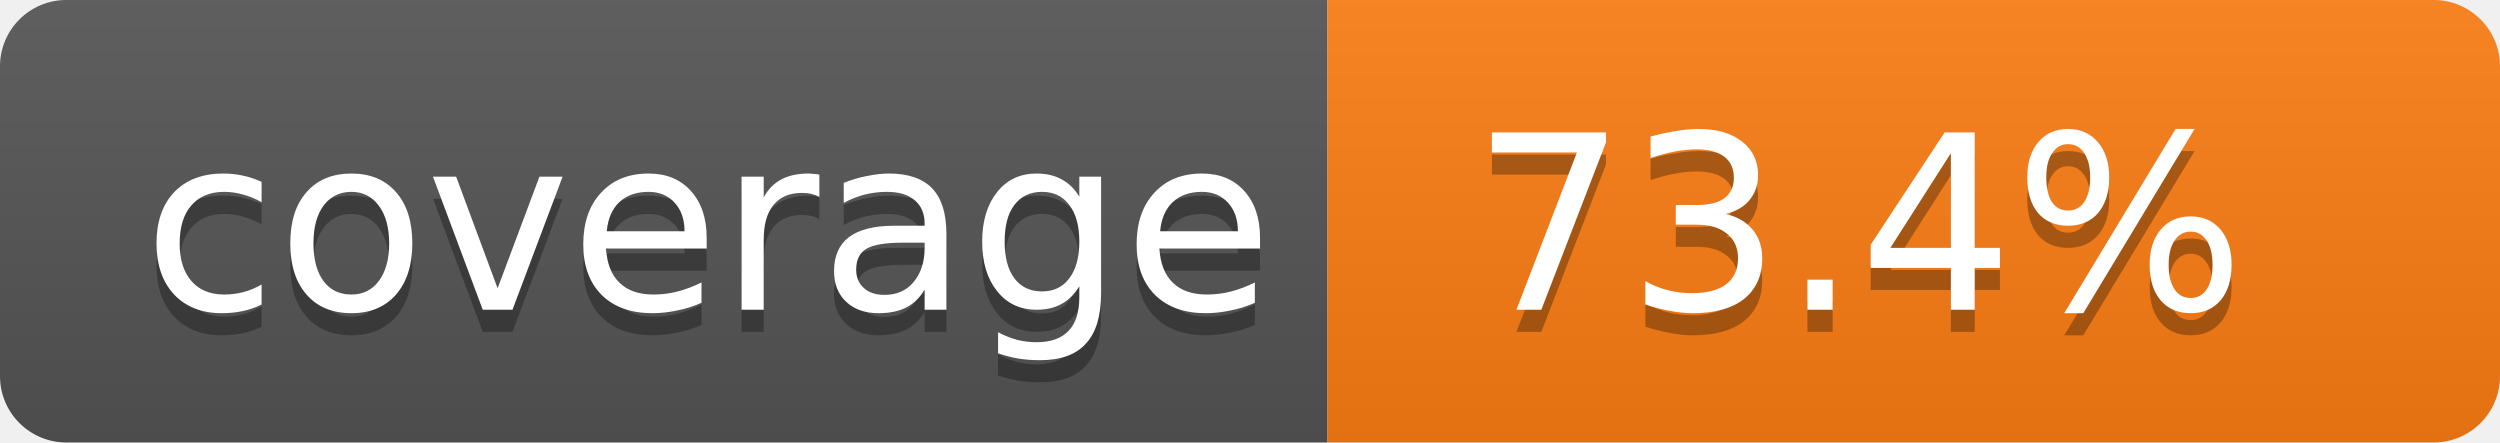
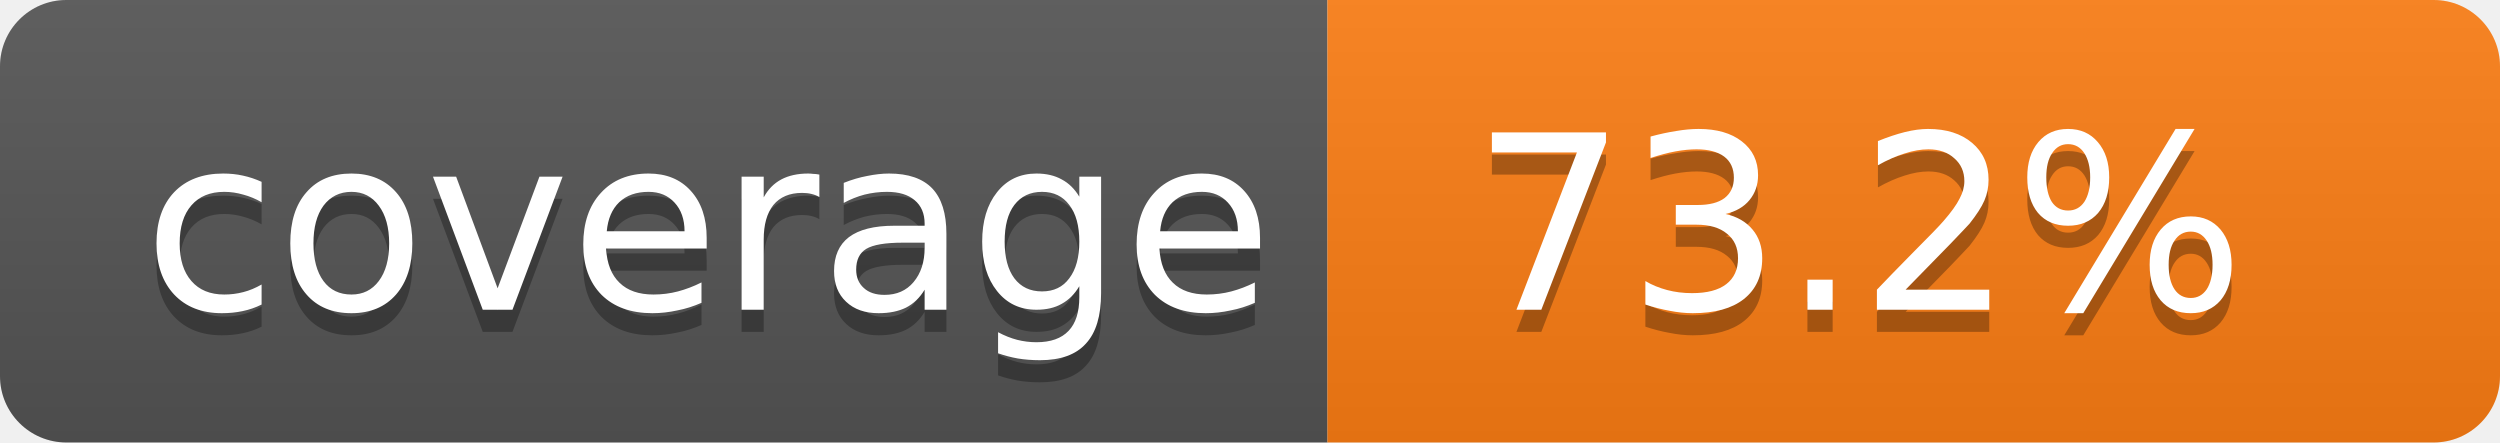
- <svg xmlns="http://www.w3.org/2000/svg" width="113" height="20" role="img" aria-label="Code coverage: 73.4 percent">
+ <svg xmlns="http://www.w3.org/2000/svg" width="113" height="20" role="img" aria-label="Code coverage: 73.2 percent">
  <linearGradient id="s" x2="0" y2="100%">
    <stop offset="0" stop-color="#bbb" stop-opacity=".1" />
    <stop offset="1" stop-opacity=".1" />
  </linearGradient>
  <clipPath id="r">
    <rect width="113" height="20" rx="3" fill="#fff" />
  </clipPath>
  <g clip-path="url(#r)">
    <rect width="60" height="20" fill="#555" />
    <rect x="60" width="53" height="20" fill="#fd7e14" />
    <rect width="113" height="20" fill="url(#s)" />
  </g>
  <g fill="#fff" text-anchor="middle" font-family="Verdana,Geneva,DejaVu Sans,sans-serif" text-rendering="geometricPrecision" font-size="11">
    <text aria-hidden="true" x="32" y="15" fill="#010101" fill-opacity=".3">coverage</text>
    <text x="32" y="14">coverage</text>
-     <text aria-hidden="true" x="84" y="15" fill="#010101" fill-opacity=".3">73.4%</text>
-     <text x="84" y="14">73.4%</text>
+     <text aria-hidden="true" x="84" y="15" fill="#010101" fill-opacity=".3">73.2%</text>
+     <text x="84" y="14">73.2%</text>
  </g>
</svg>
